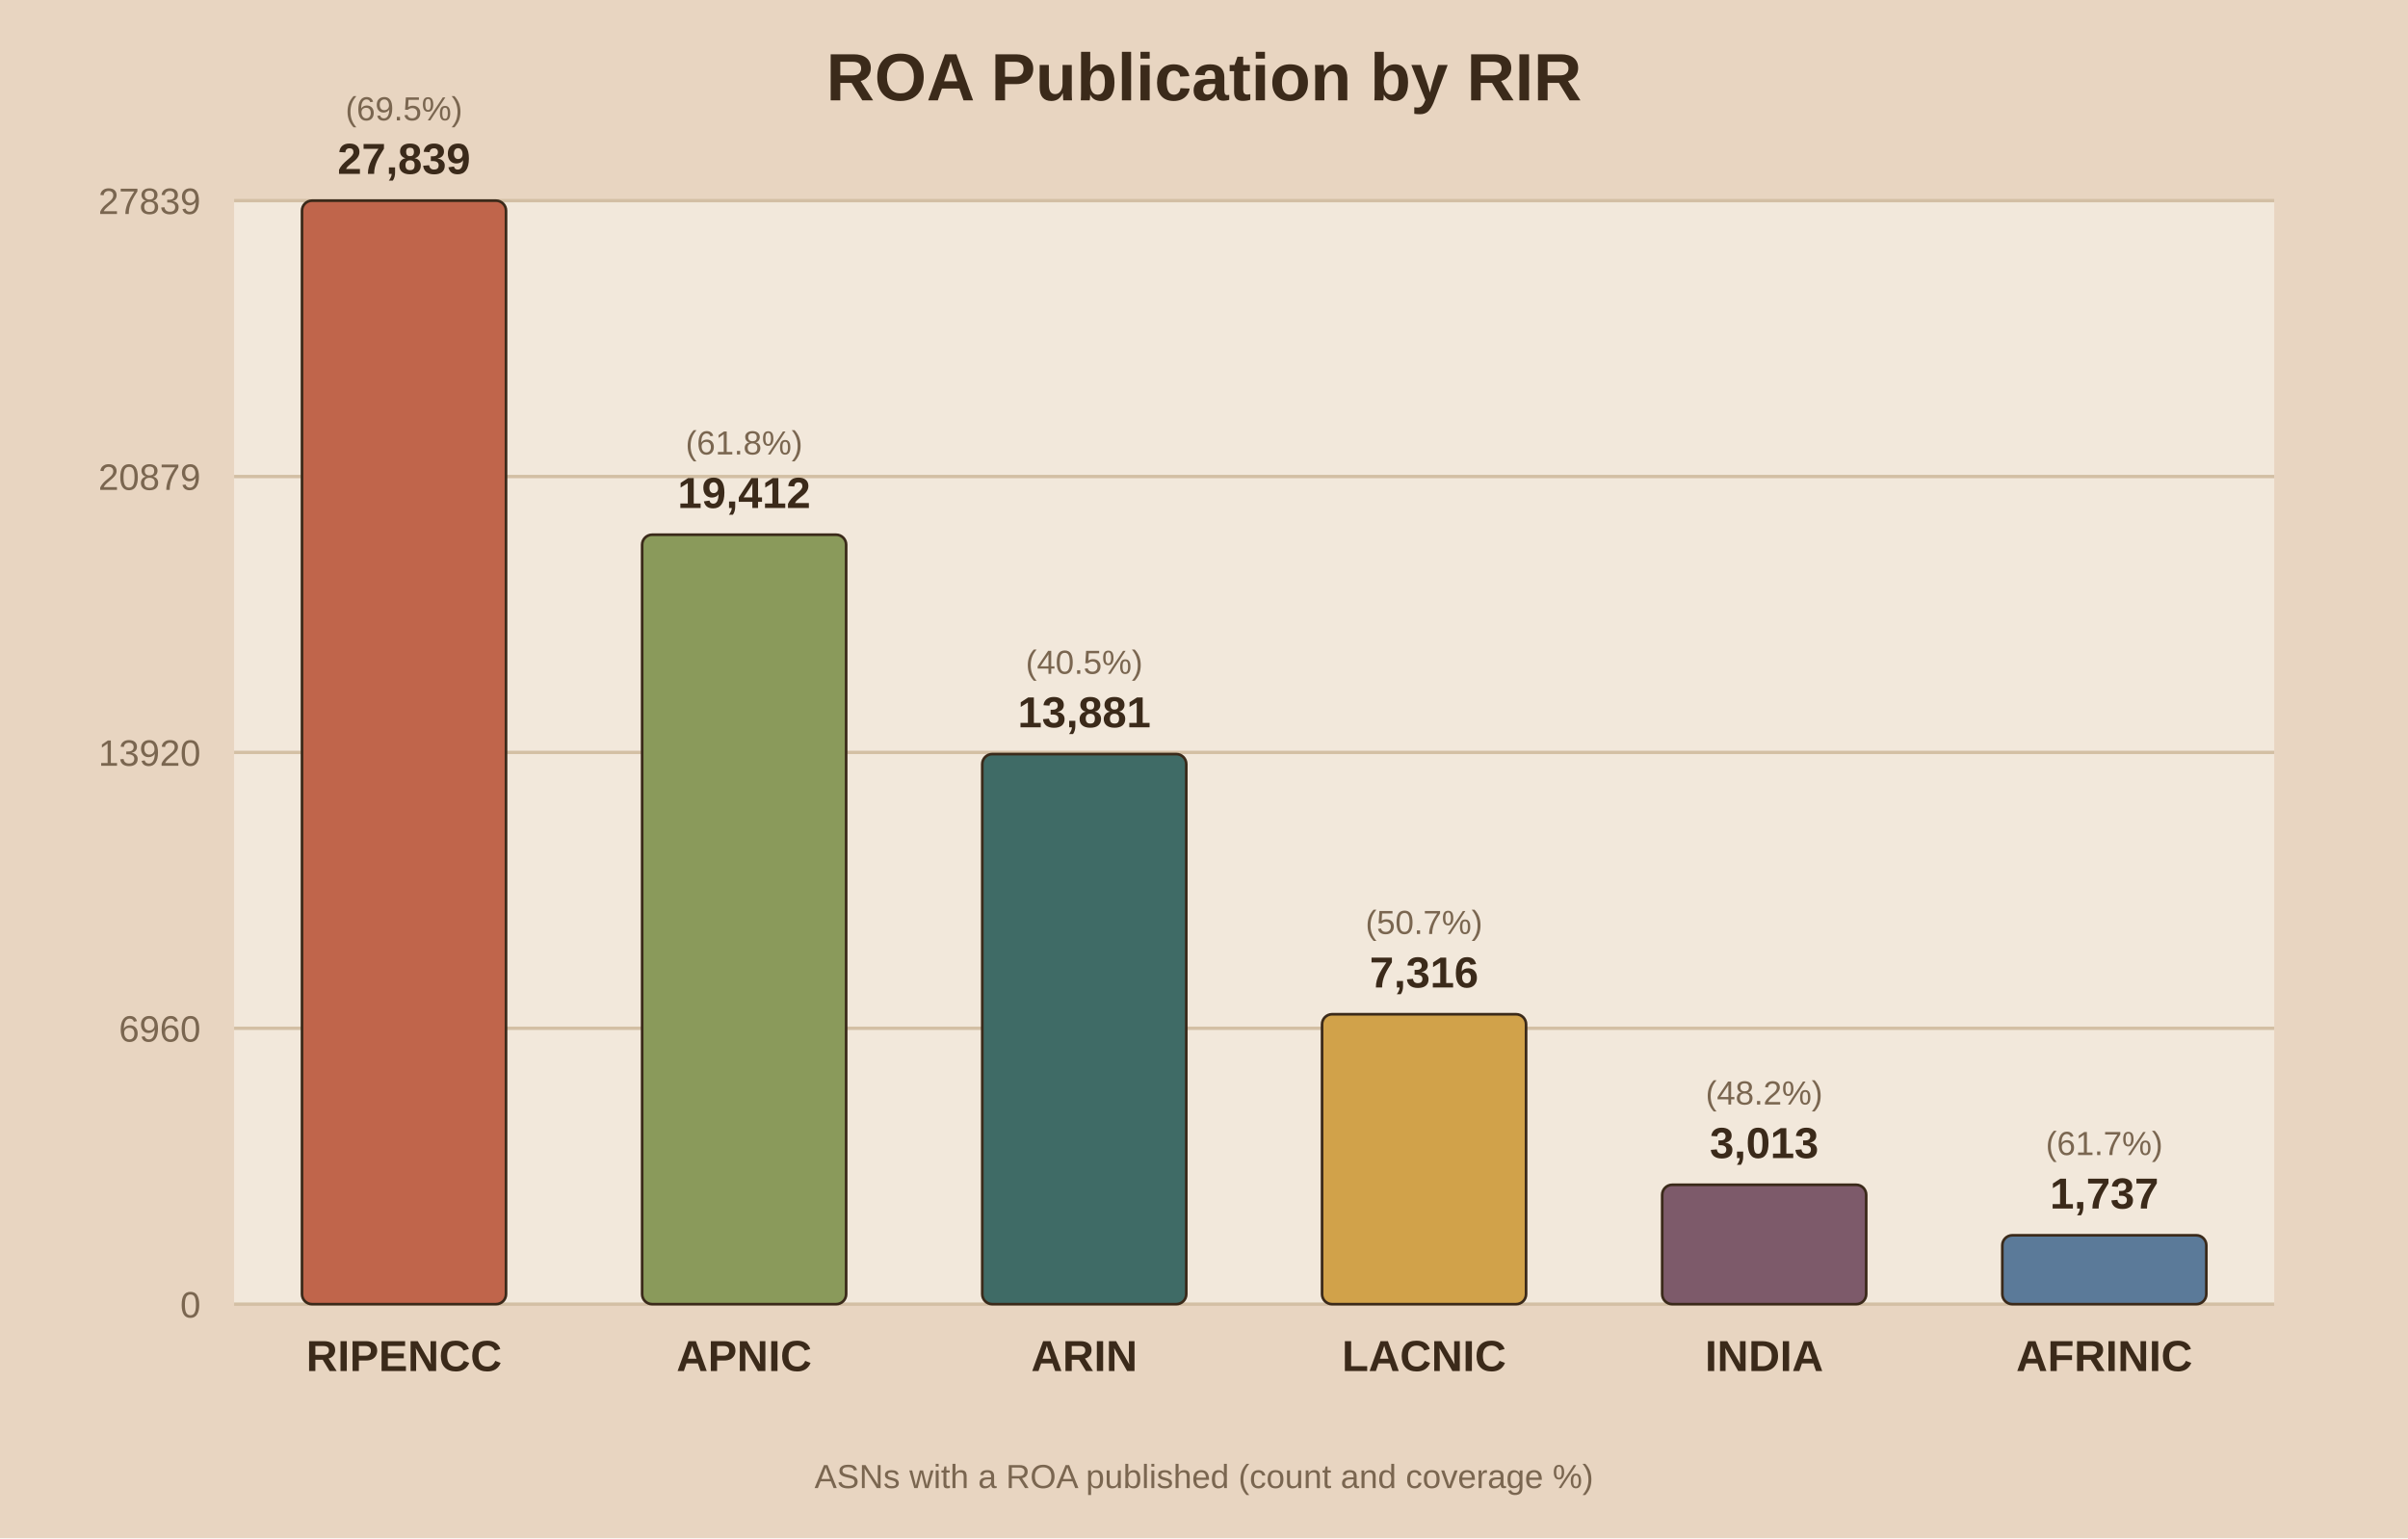
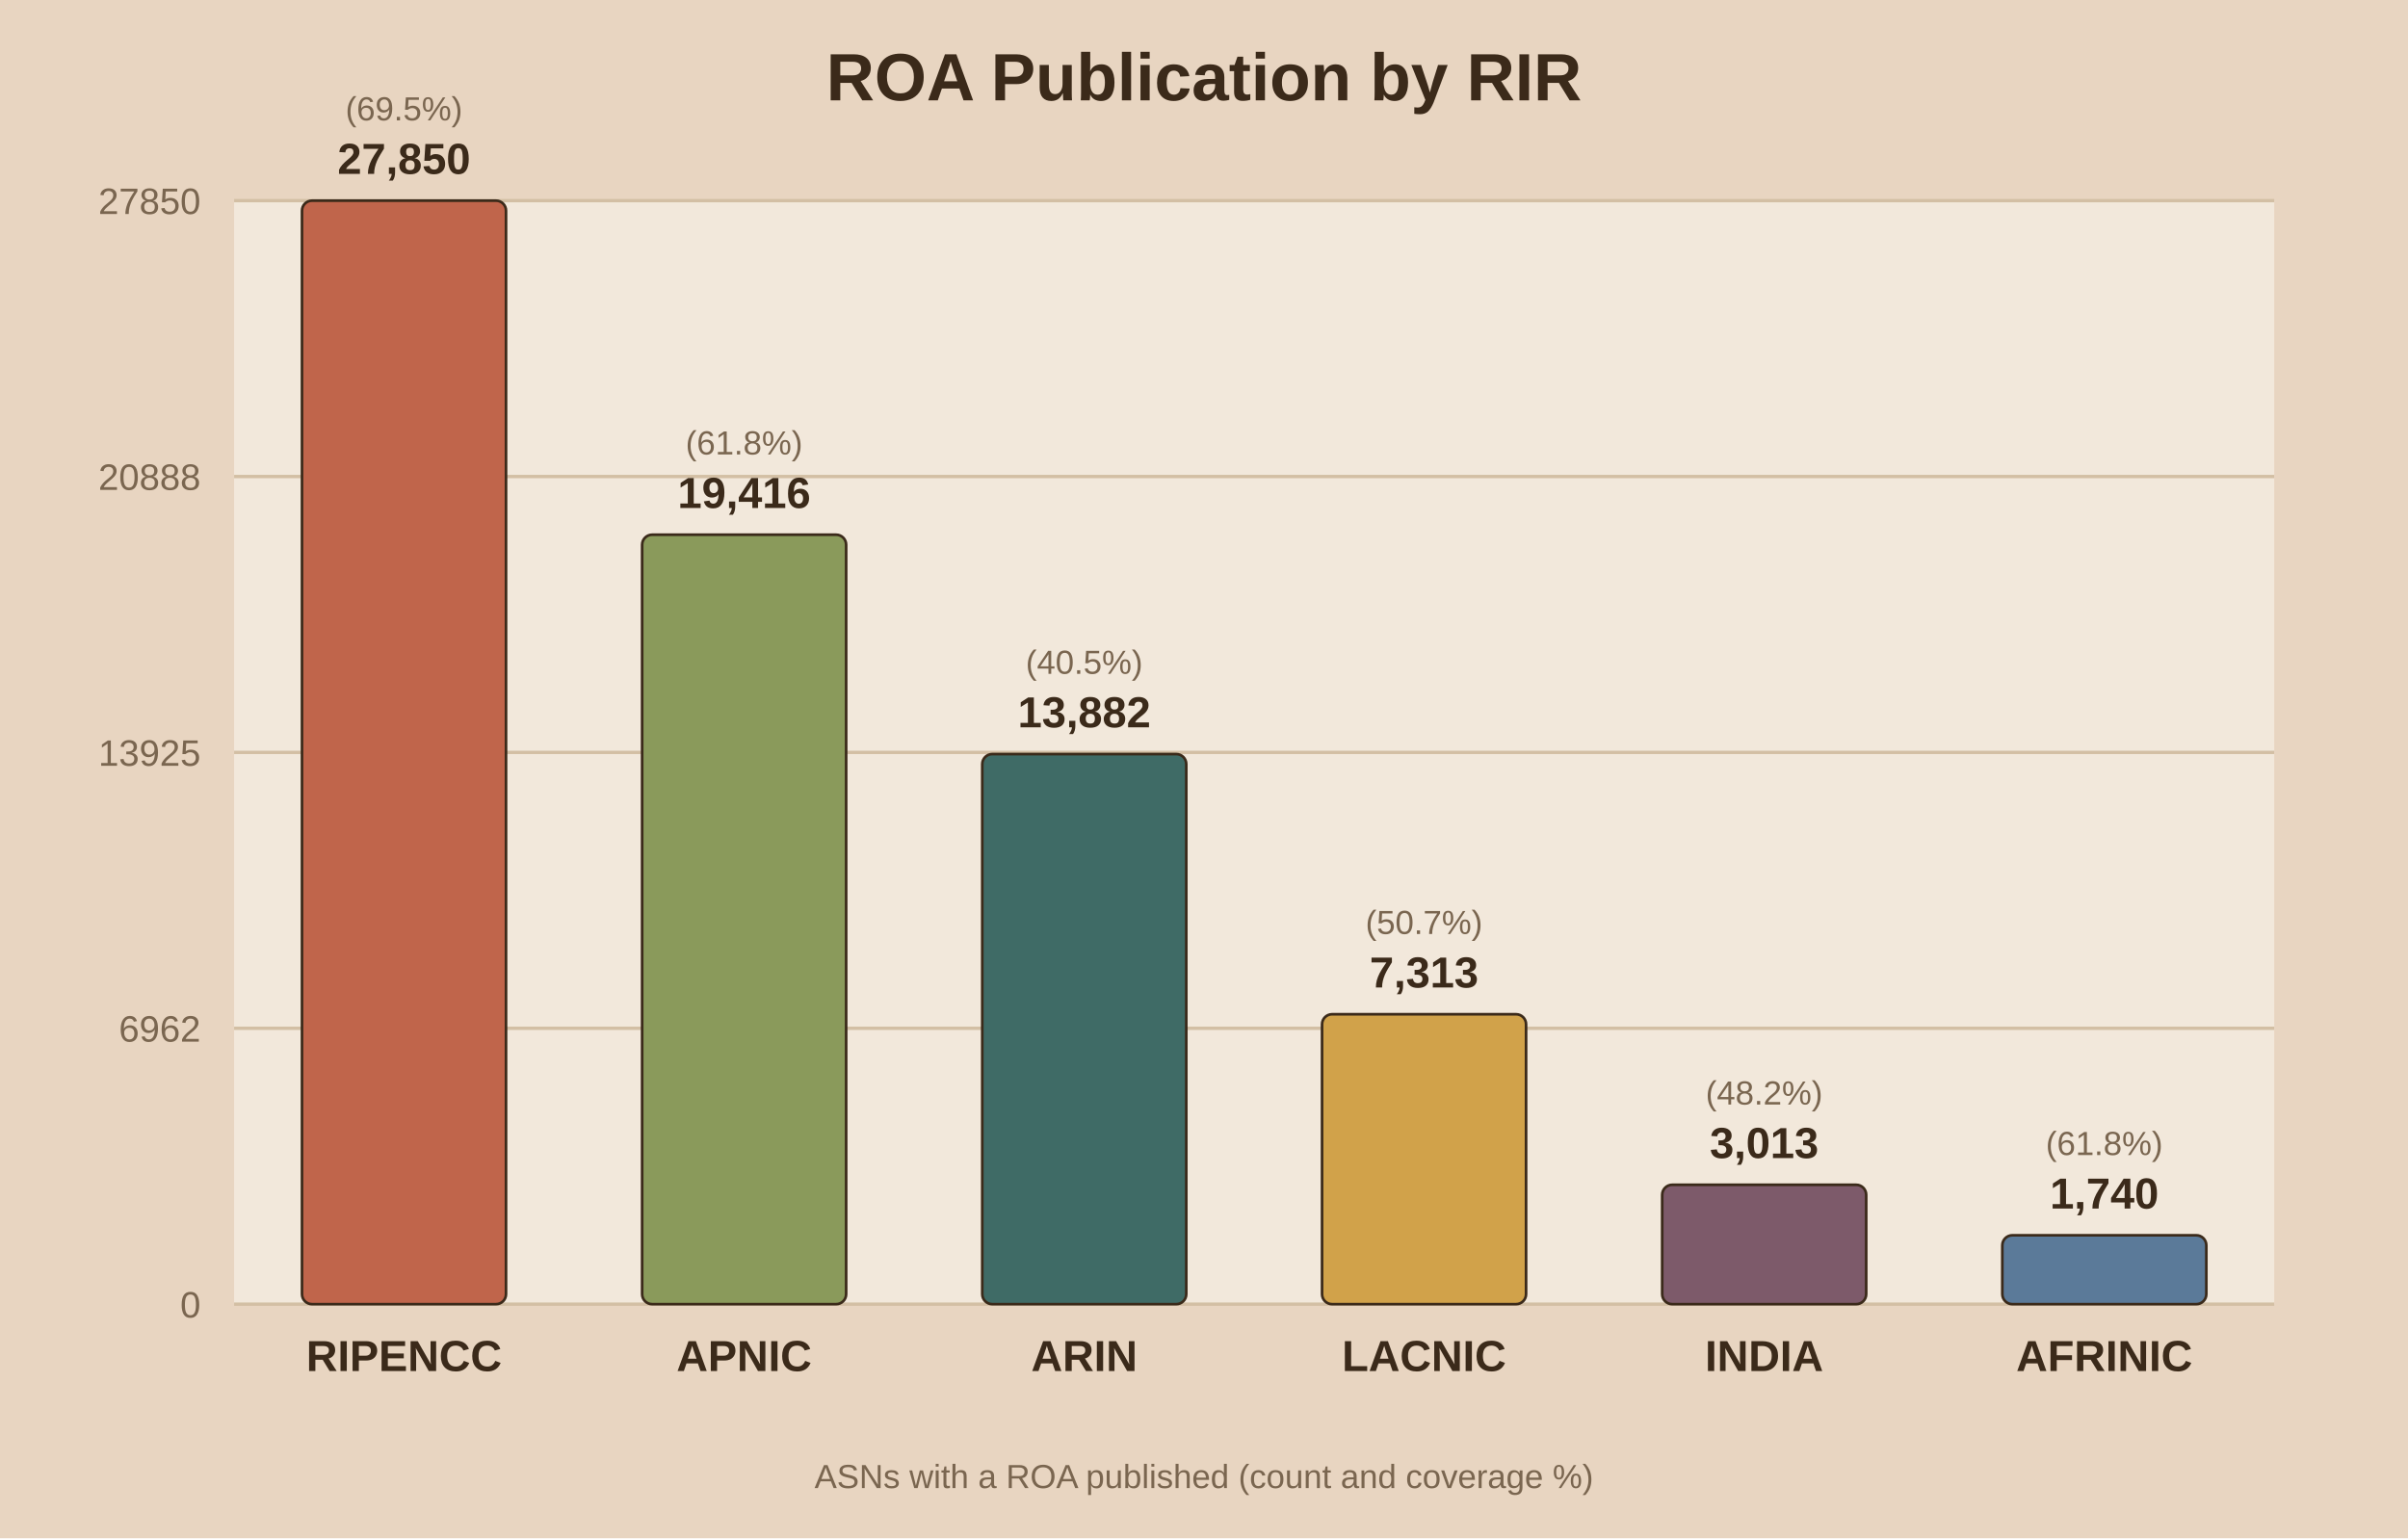
<svg xmlns="http://www.w3.org/2000/svg" viewBox="0 0 720 460">
  <rect width="720" height="460" fill="#e8d5c1" />
  <rect x="70" y="60" width="610" height="330" fill="#f2e8db" />
  <text x="360.0" y="30" text-anchor="middle" font-family="Arial" font-size="20" font-weight="bold" fill="#3b2a1a">ROA Publication by RIR</text>
  <line x1="70" y1="390.0" x2="680" y2="390.0" stroke="#d3bfa4" stroke-width="1" />
  <text x="60" y="394.0" text-anchor="end" font-family="Arial" font-size="11" fill="#7a6650">0</text>
  <line x1="70" y1="307.5" x2="680" y2="307.5" stroke="#d3bfa4" stroke-width="1" />
-   <text x="60" y="311.5" text-anchor="end" font-family="Arial" font-size="11" fill="#7a6650">6960</text>
+   <text x="60" y="311.5" text-anchor="end" font-family="Arial" font-size="11" fill="#7a6650">6962</text>
  <line x1="70" y1="225.0" x2="680" y2="225.0" stroke="#d3bfa4" stroke-width="1" />
-   <text x="60" y="229.0" text-anchor="end" font-family="Arial" font-size="11" fill="#7a6650">13920</text>
+   <text x="60" y="229.0" text-anchor="end" font-family="Arial" font-size="11" fill="#7a6650">13925</text>
  <line x1="70" y1="142.5" x2="680" y2="142.5" stroke="#d3bfa4" stroke-width="1" />
-   <text x="60" y="146.5" text-anchor="end" font-family="Arial" font-size="11" fill="#7a6650">20879</text>
+   <text x="60" y="146.5" text-anchor="end" font-family="Arial" font-size="11" fill="#7a6650">20888</text>
  <line x1="70" y1="60.0" x2="680" y2="60.0" stroke="#d3bfa4" stroke-width="1" />
-   <text x="60" y="64.0" text-anchor="end" font-family="Arial" font-size="11" fill="#7a6650">27839</text>
+   <text x="60" y="64.0" text-anchor="end" font-family="Arial" font-size="11" fill="#7a6650">27850</text>
  <rect x="90.3" y="60.0" width="61.0" height="330.0" fill="#c0654b" stroke="#3b2a1a" stroke-width="0.8" rx="3" />
-   <text x="120.8" y="52.0" text-anchor="middle" font-family="Arial" font-size="13" font-weight="bold" fill="#3b2a1a">27,839</text>
+   <text x="120.8" y="52.0" text-anchor="middle" font-family="Arial" font-size="13" font-weight="bold" fill="#3b2a1a">27,850</text>
  <text x="120.8" y="36.0" text-anchor="middle" font-family="Arial" font-size="10" fill="#7a6650">(69.5%)</text>
  <text x="120.8" y="410.0" text-anchor="middle" font-family="Arial" font-size="13" font-weight="bold" fill="#3b2a1a">RIPENCC</text>
  <rect x="192.0" y="159.9" width="61.0" height="230.1" fill="#8a9a5b" stroke="#3b2a1a" stroke-width="0.8" rx="3" />
-   <text x="222.5" y="151.9" text-anchor="middle" font-family="Arial" font-size="13" font-weight="bold" fill="#3b2a1a">19,412</text>
+   <text x="222.5" y="151.9" text-anchor="middle" font-family="Arial" font-size="13" font-weight="bold" fill="#3b2a1a">19,416</text>
  <text x="222.5" y="135.9" text-anchor="middle" font-family="Arial" font-size="10" fill="#7a6650">(61.8%)</text>
  <text x="222.5" y="410.0" text-anchor="middle" font-family="Arial" font-size="13" font-weight="bold" fill="#3b2a1a">APNIC</text>
  <rect x="293.7" y="225.5" width="61.0" height="164.5" fill="#3f6b66" stroke="#3b2a1a" stroke-width="0.8" rx="3" />
-   <text x="324.2" y="217.5" text-anchor="middle" font-family="Arial" font-size="13" font-weight="bold" fill="#3b2a1a">13,881</text>
+   <text x="324.2" y="217.5" text-anchor="middle" font-family="Arial" font-size="13" font-weight="bold" fill="#3b2a1a">13,882</text>
  <text x="324.2" y="201.5" text-anchor="middle" font-family="Arial" font-size="10" fill="#7a6650">(40.5%)</text>
  <text x="324.2" y="410.0" text-anchor="middle" font-family="Arial" font-size="13" font-weight="bold" fill="#3b2a1a">ARIN</text>
  <rect x="395.3" y="303.3" width="61.0" height="86.7" fill="#d1a24a" stroke="#3b2a1a" stroke-width="0.8" rx="3" />
-   <text x="425.8" y="295.3" text-anchor="middle" font-family="Arial" font-size="13" font-weight="bold" fill="#3b2a1a">7,316</text>
+   <text x="425.8" y="295.3" text-anchor="middle" font-family="Arial" font-size="13" font-weight="bold" fill="#3b2a1a">7,313</text>
  <text x="425.8" y="279.3" text-anchor="middle" font-family="Arial" font-size="10" fill="#7a6650">(50.7%)</text>
  <text x="425.8" y="410.0" text-anchor="middle" font-family="Arial" font-size="13" font-weight="bold" fill="#3b2a1a">LACNIC</text>
  <rect x="497.0" y="354.3" width="61.0" height="35.7" fill="#7d5a6a" stroke="#3b2a1a" stroke-width="0.8" rx="3" />
  <text x="527.5" y="346.3" text-anchor="middle" font-family="Arial" font-size="13" font-weight="bold" fill="#3b2a1a">3,013</text>
  <text x="527.5" y="330.3" text-anchor="middle" font-family="Arial" font-size="10" fill="#7a6650">(48.2%)</text>
  <text x="527.5" y="410.0" text-anchor="middle" font-family="Arial" font-size="13" font-weight="bold" fill="#3b2a1a">INDIA</text>
  <rect x="598.7" y="369.4" width="61.0" height="20.6" fill="#5b7a99" stroke="#3b2a1a" stroke-width="0.8" rx="3" />
-   <text x="629.2" y="361.4" text-anchor="middle" font-family="Arial" font-size="13" font-weight="bold" fill="#3b2a1a">1,737</text>
-   <text x="629.2" y="345.4" text-anchor="middle" font-family="Arial" font-size="10" fill="#7a6650">(61.7%)</text>
+   <text x="629.2" y="361.4" text-anchor="middle" font-family="Arial" font-size="13" font-weight="bold" fill="#3b2a1a">1,740</text>
+   <text x="629.2" y="345.4" text-anchor="middle" font-family="Arial" font-size="10" fill="#7a6650">(61.8%)</text>
  <text x="629.2" y="410.0" text-anchor="middle" font-family="Arial" font-size="13" font-weight="bold" fill="#3b2a1a">AFRINIC</text>
  <text x="360.0" y="445" text-anchor="middle" font-family="Arial" font-size="10" fill="#7a6650">ASNs with a ROA published (count and coverage %)</text>
</svg>
